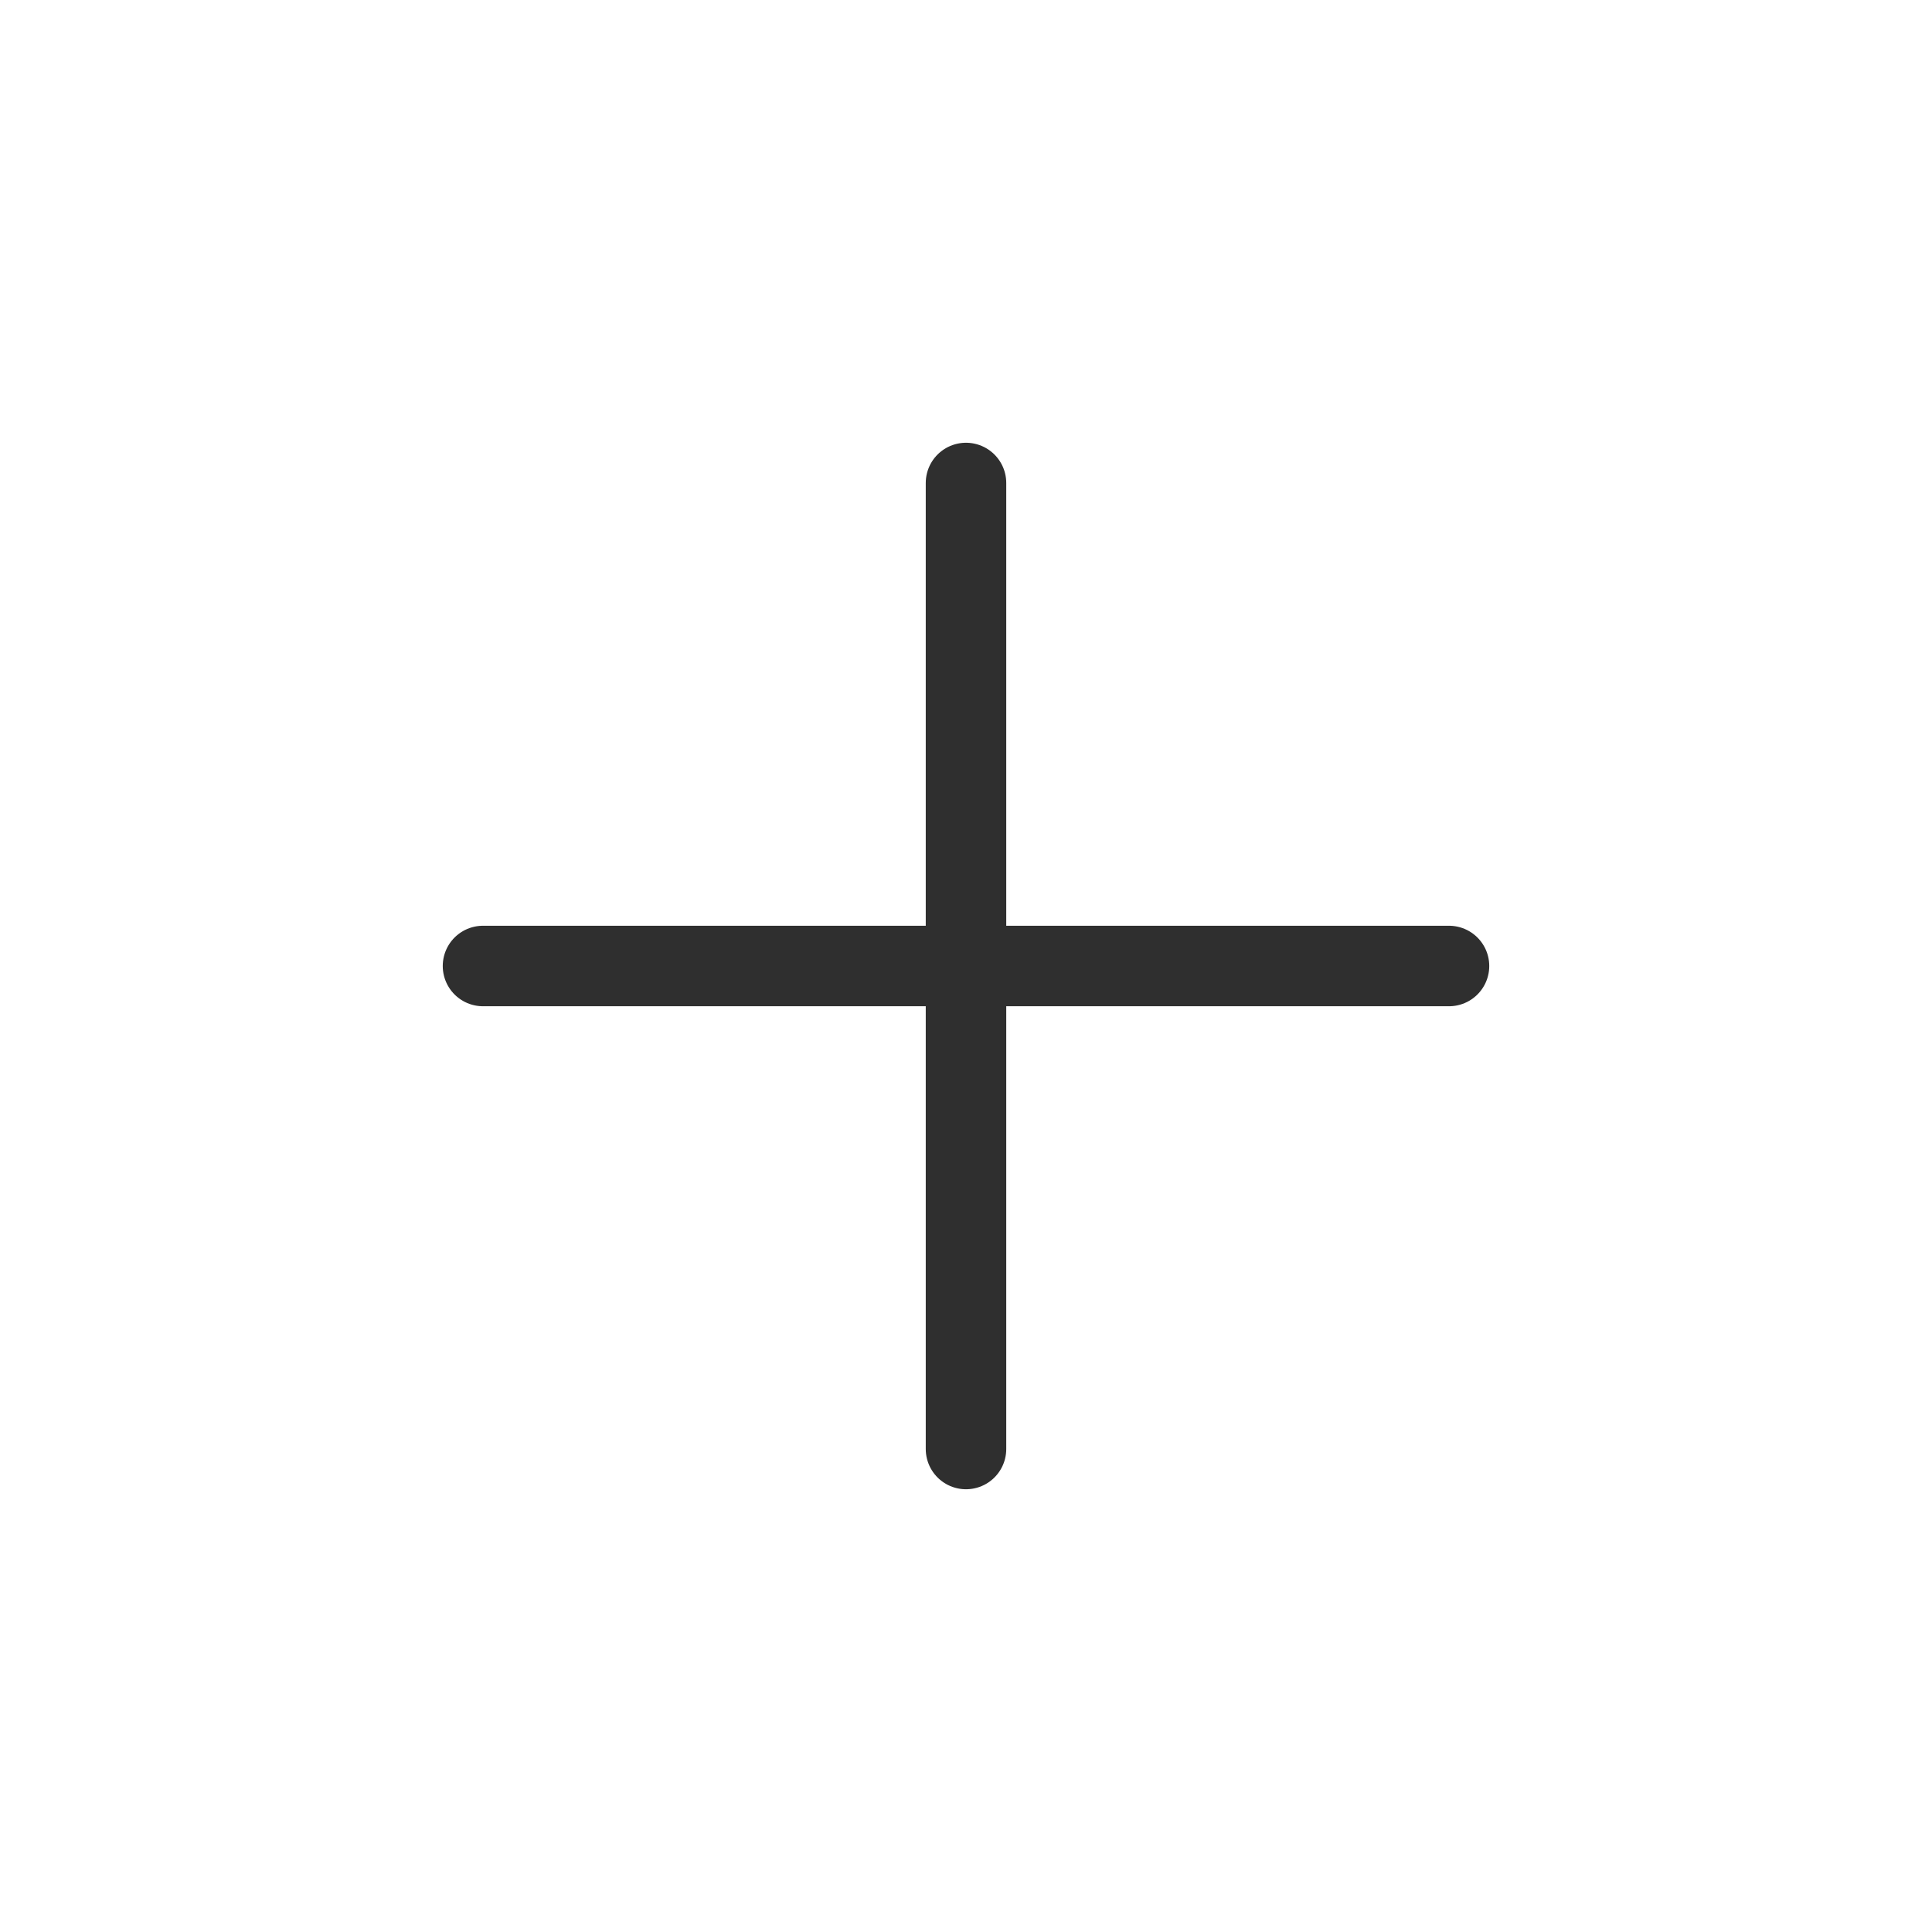
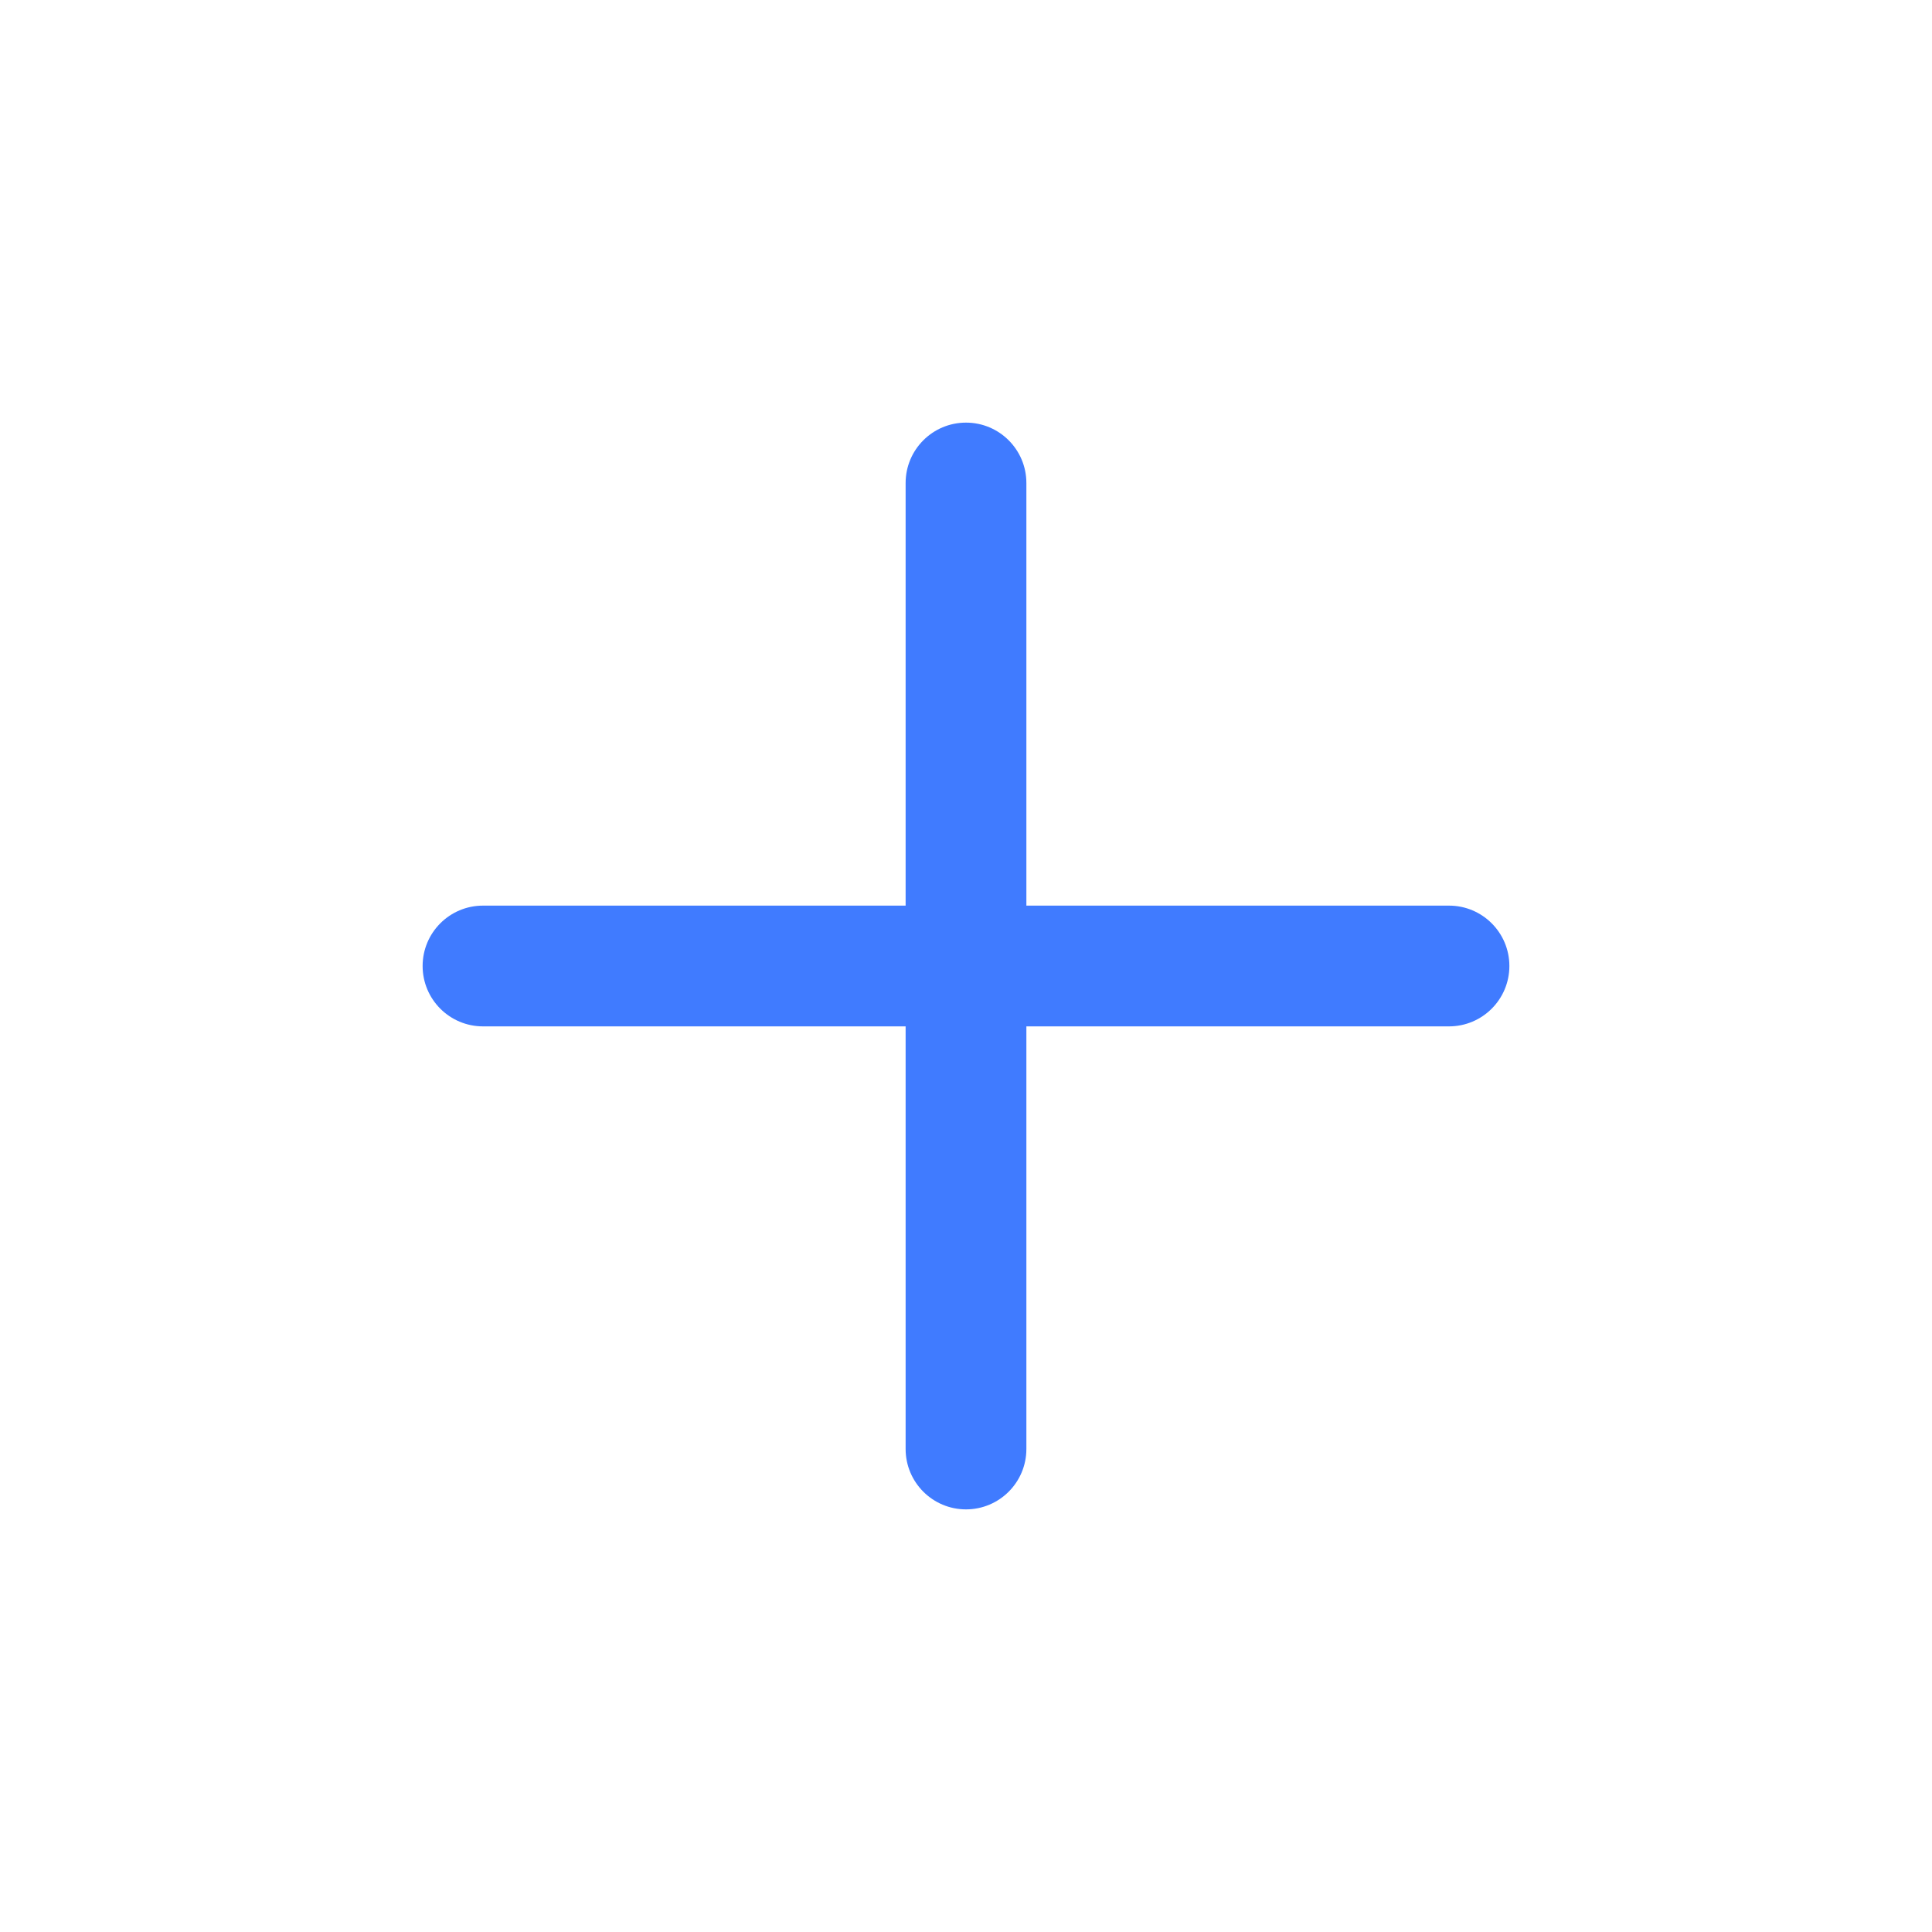
- <svg xmlns="http://www.w3.org/2000/svg" width="24" height="24" fill="none">
-   <path d="M12 6v12m6-6H6" stroke="#2F2F2F" stroke-linecap="round" stroke-linejoin="round" />
+ <svg xmlns="http://www.w3.org/2000/svg" width="24" height="24" fill="none" viewBox="0 0 24 24">
+   <path fill="#407BFF" fill-rule="evenodd" d="M12 5.25a.75.75 0 0 1 .75.75v5.25H18a.75.75 0 1 1 0 1.5h-5.25V18a.75.75 0 1 1-1.5 0v-5.25H6a.75.75 0 1 1 0-1.5h5.25V6a.75.75 0 0 1 .75-.75Z" clip-rule="evenodd" />
</svg>
